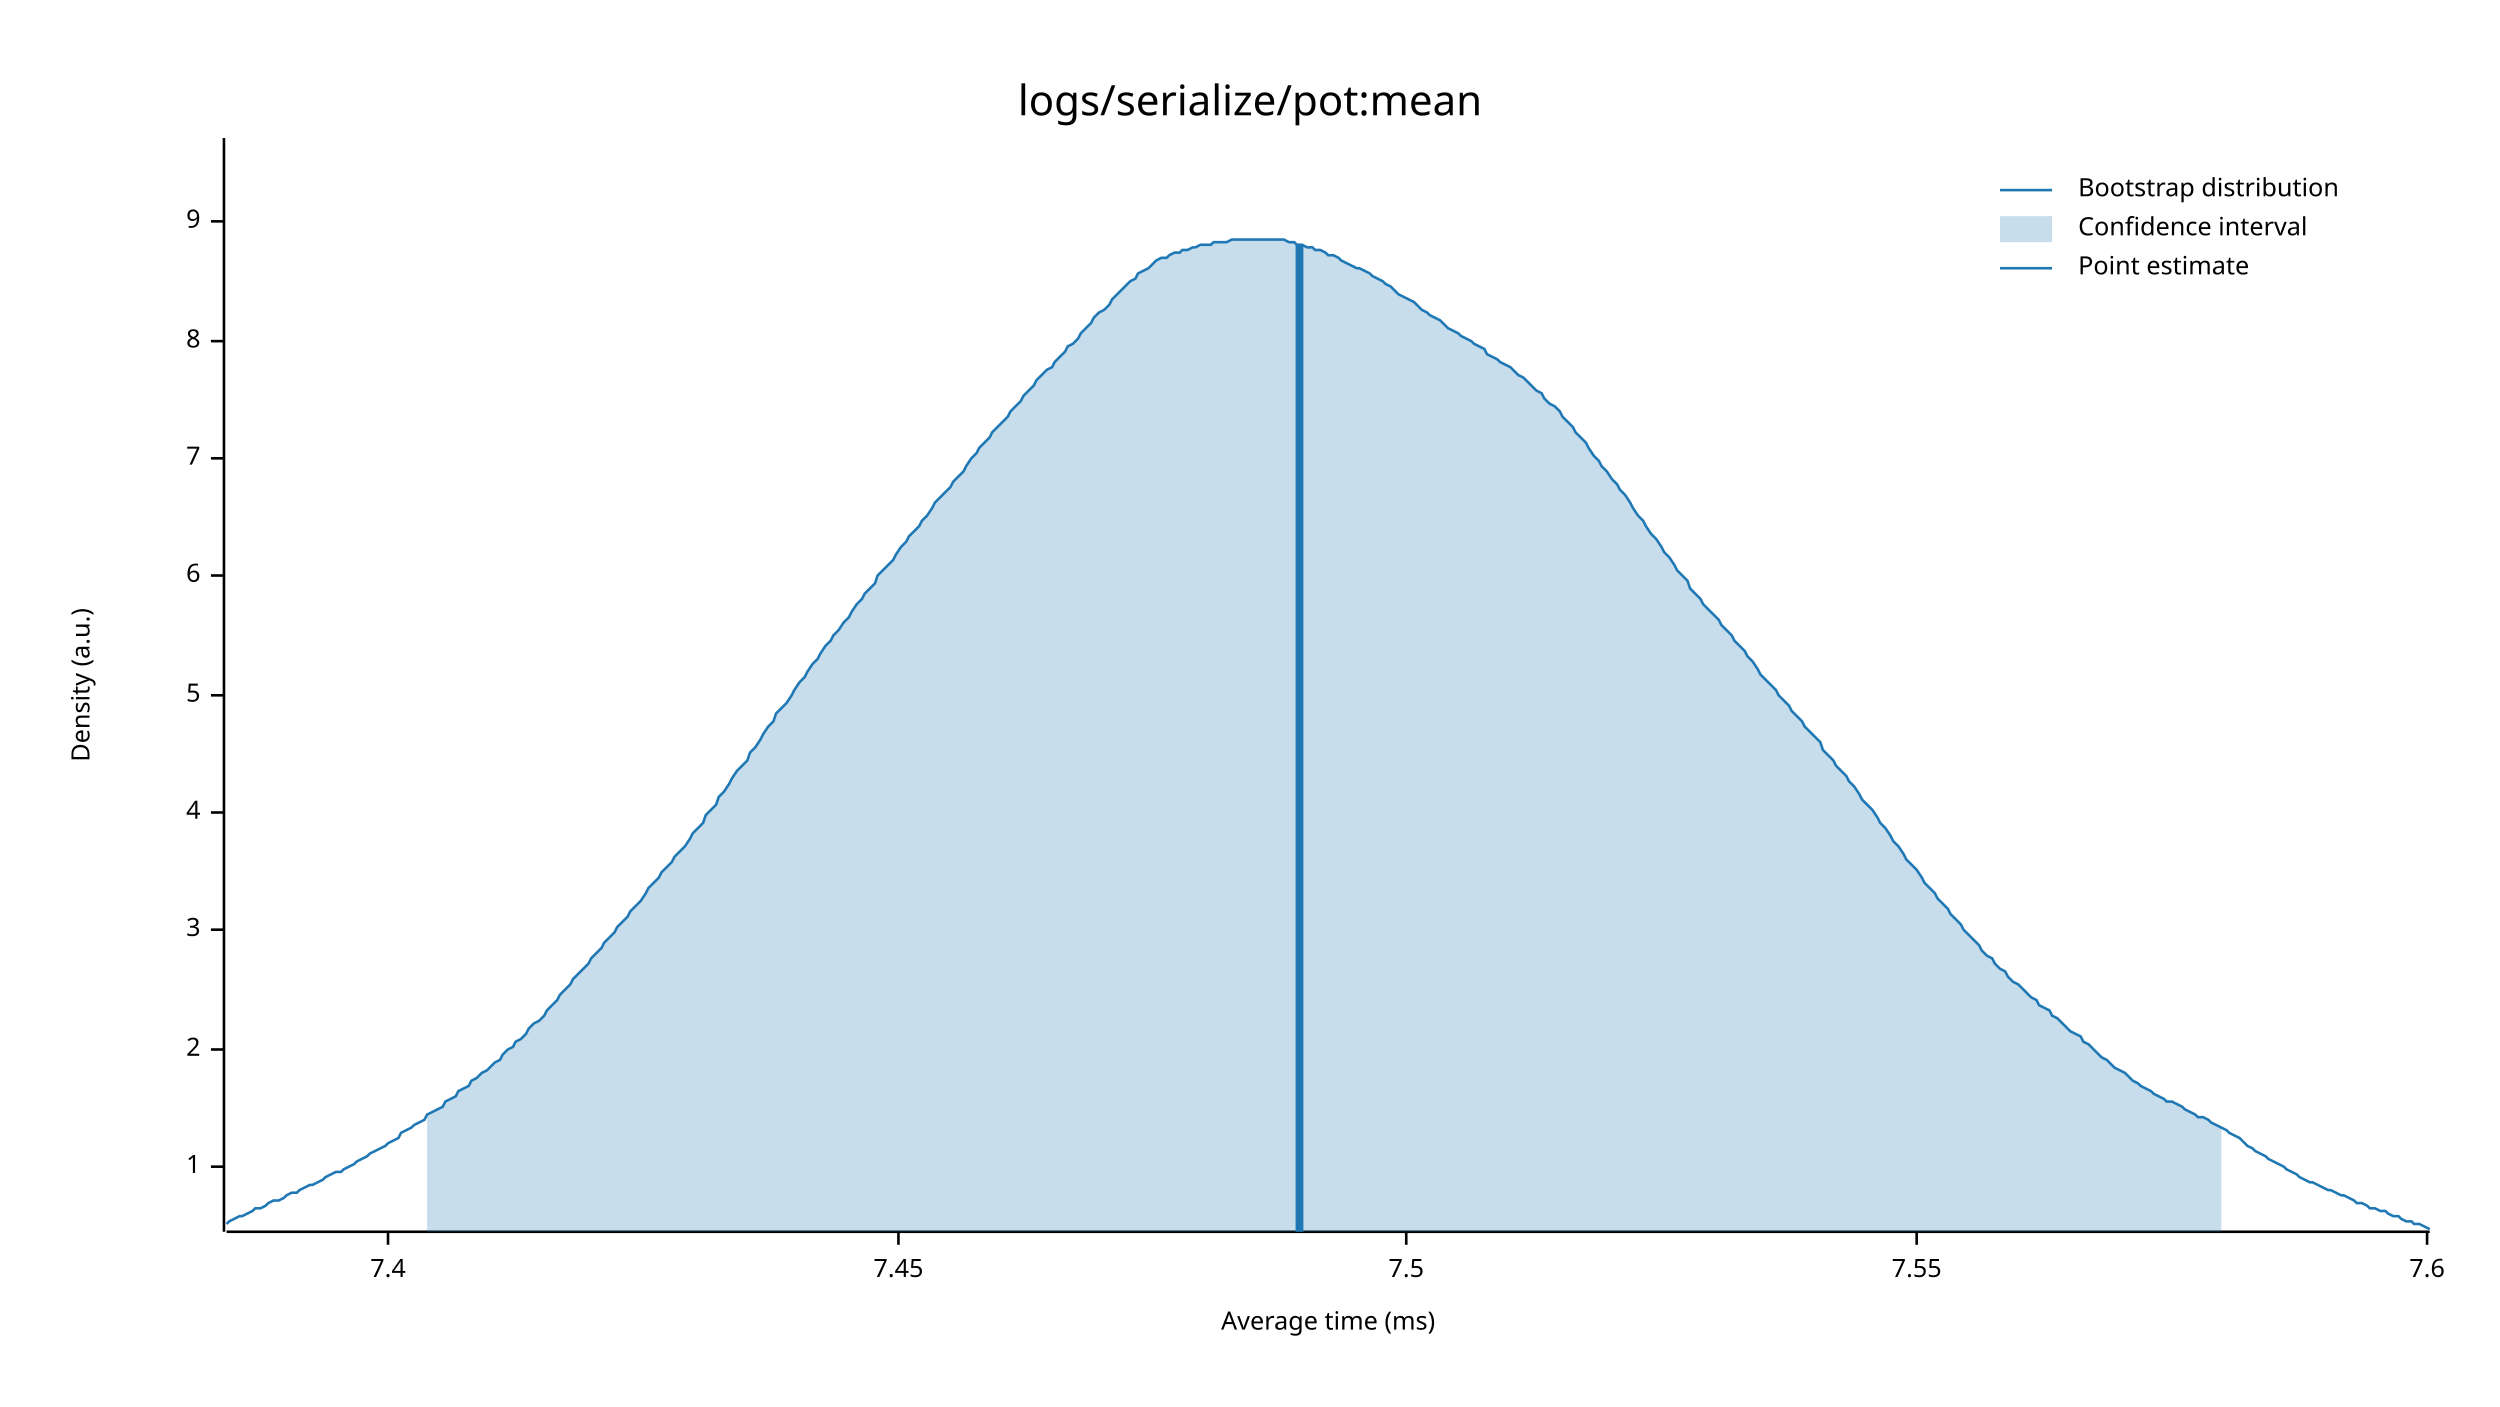
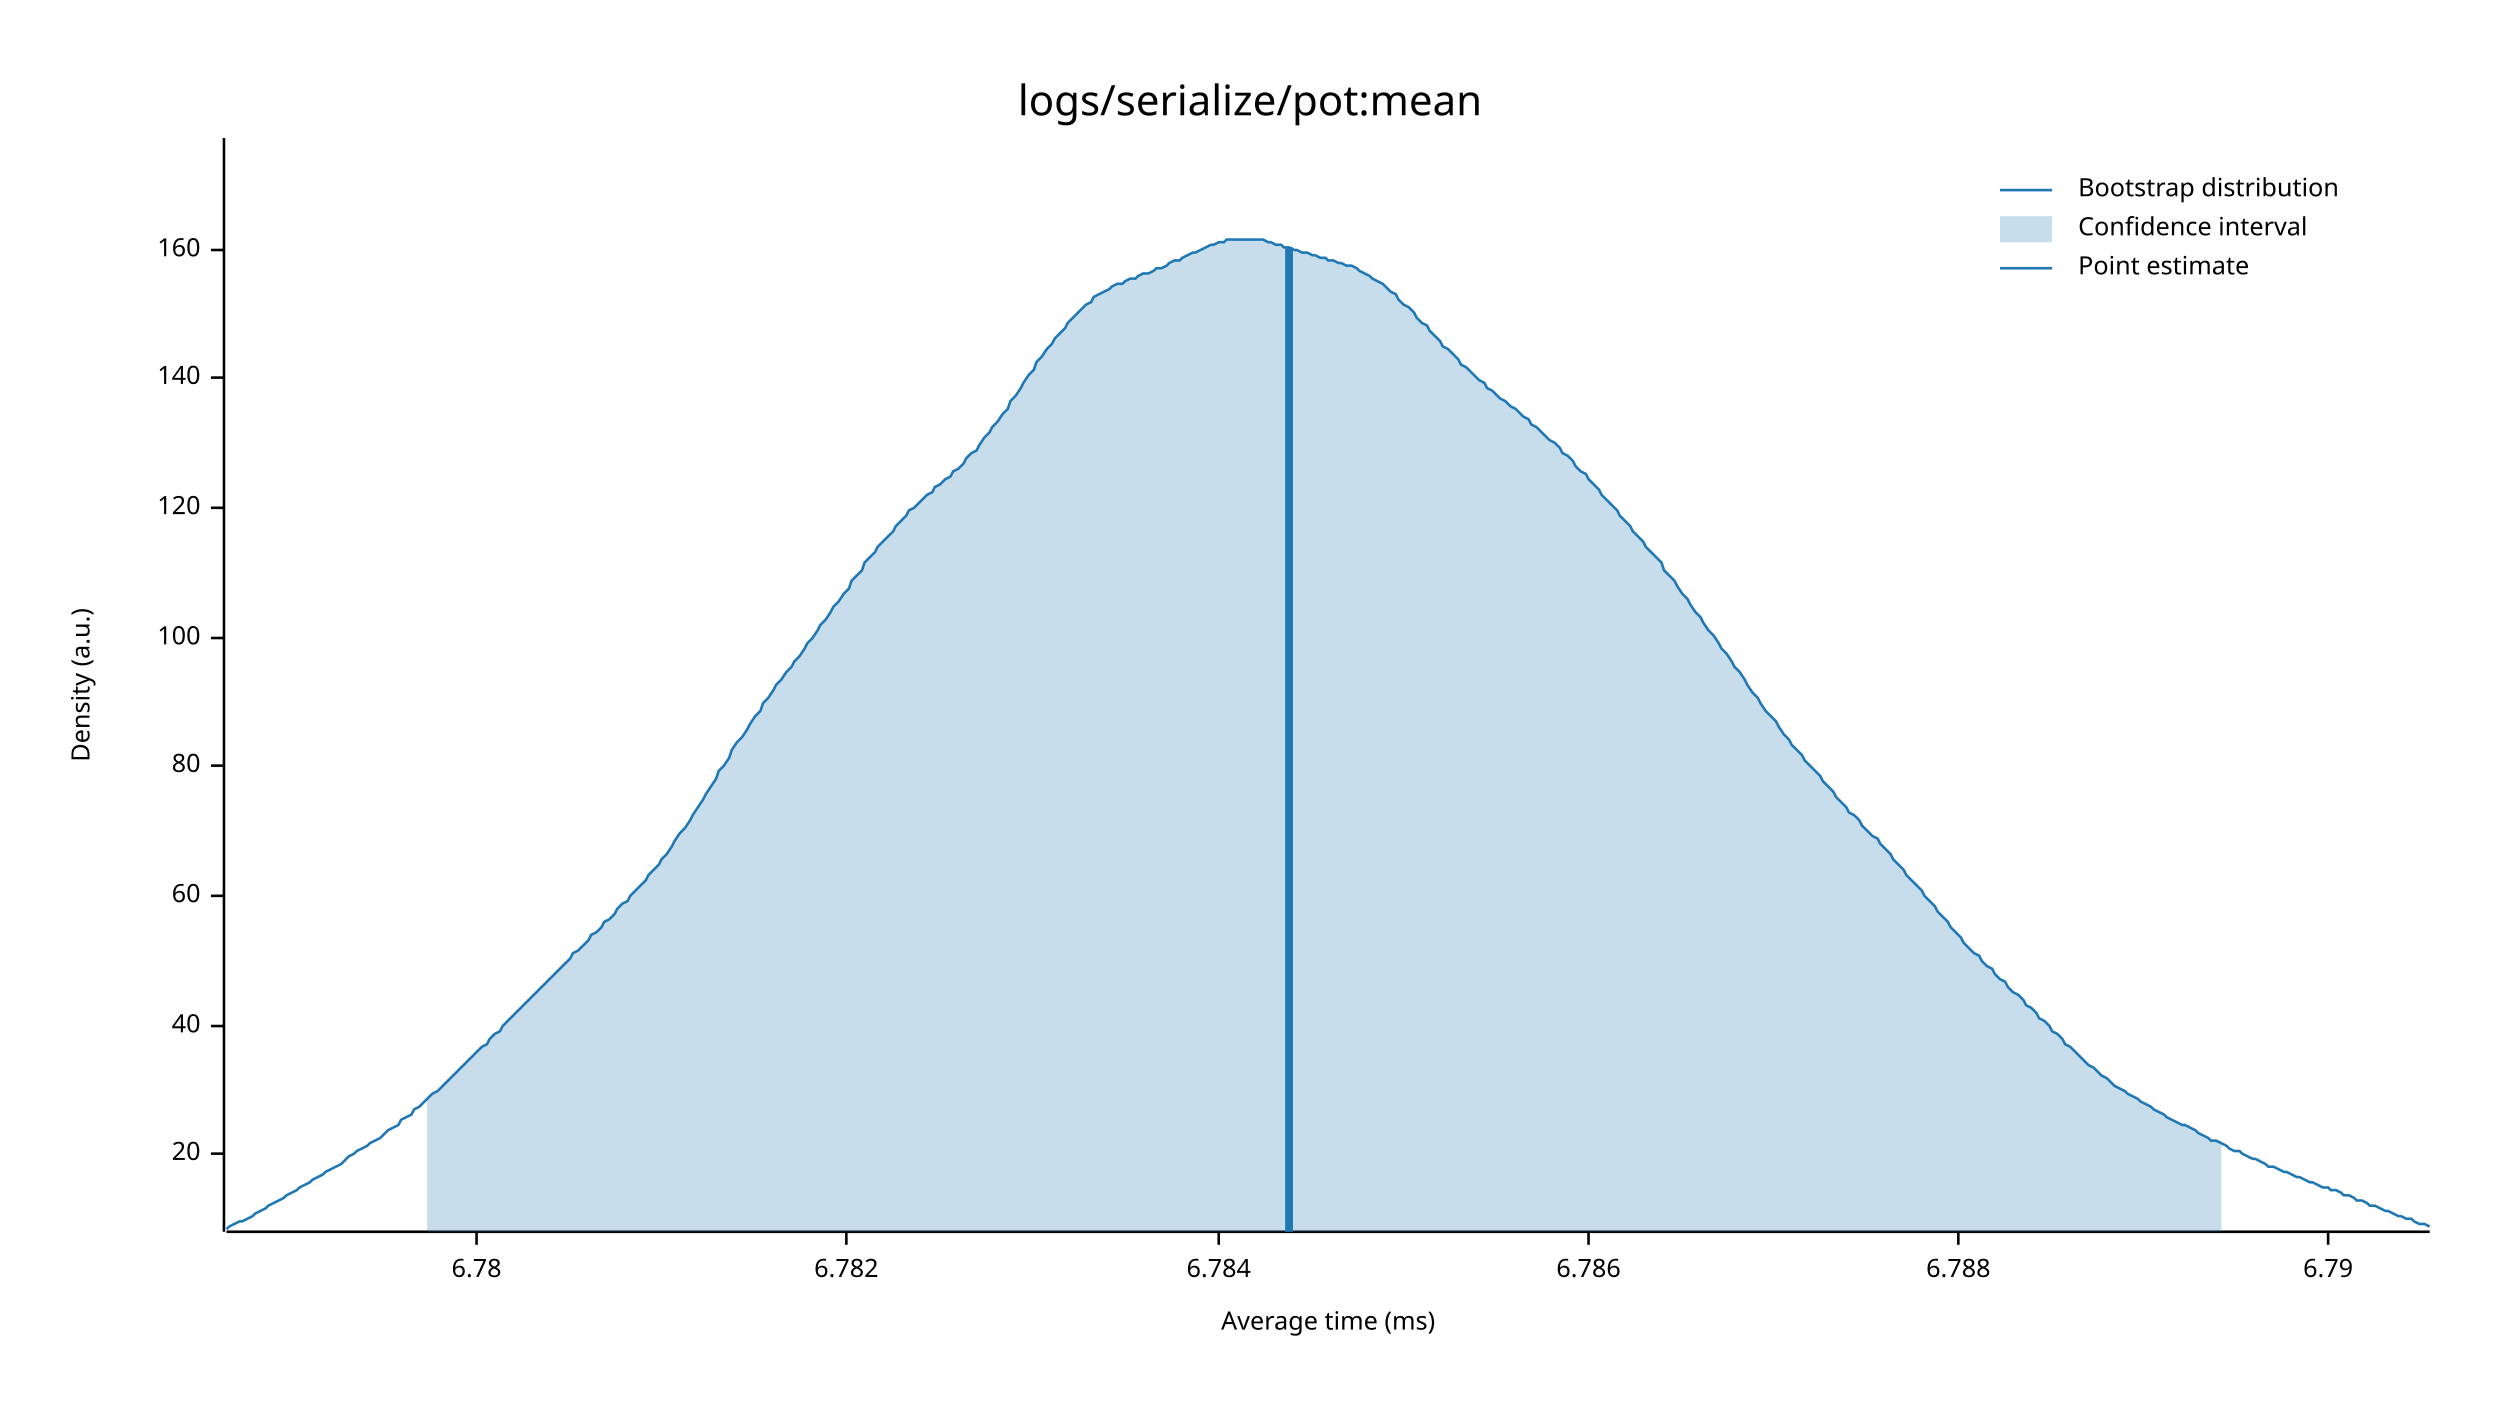
<svg xmlns="http://www.w3.org/2000/svg" style="background-color:#EEE;" width="960" height="540" viewBox="0 0 960 540">
  <text x="480" y="32" dy="0.76em" text-anchor="middle" font-family="sans-serif" font-size="16.129" opacity="1" fill="#000000">
logs/serialize/pot:mean
</text>
  <text x="27" y="263" dy="0.76em" text-anchor="middle" font-family="sans-serif" font-size="9.677" opacity="1" fill="#000000" transform="rotate(270, 27, 263)">
Density (a.u.)
</text>
  <text x="510" y="513" dy="-0.5ex" text-anchor="middle" font-family="sans-serif" font-size="9.677" opacity="1" fill="#000000">
Average time (ms)
</text>
  <polyline fill="none" opacity="1" stroke="#000000" stroke-width="1" points="86,53 86,473 " />
-   <text x="77" y="448" dy="0.5ex" text-anchor="end" font-family="sans-serif" font-size="9.677" opacity="1" fill="#000000">
- 1
+   <text x="77" y="443" dy="0.5ex" text-anchor="end" font-family="sans-serif" font-size="9.677" opacity="1" fill="#000000">
+ 20
</text>
-   <polyline fill="none" opacity="1" stroke="#000000" stroke-width="1" points="81,448 86,448 " />
-   <text x="77" y="403" dy="0.5ex" text-anchor="end" font-family="sans-serif" font-size="9.677" opacity="1" fill="#000000">
- 2
+   <polyline fill="none" opacity="1" stroke="#000000" stroke-width="1" points="81,443 86,443 " />
+   <text x="77" y="394" dy="0.5ex" text-anchor="end" font-family="sans-serif" font-size="9.677" opacity="1" fill="#000000">
+ 40
</text>
-   <polyline fill="none" opacity="1" stroke="#000000" stroke-width="1" points="81,403 86,403 " />
-   <text x="77" y="357" dy="0.5ex" text-anchor="end" font-family="sans-serif" font-size="9.677" opacity="1" fill="#000000">
- 3
+   <polyline fill="none" opacity="1" stroke="#000000" stroke-width="1" points="81,394 86,394 " />
+   <text x="77" y="344" dy="0.5ex" text-anchor="end" font-family="sans-serif" font-size="9.677" opacity="1" fill="#000000">
+ 60
</text>
-   <polyline fill="none" opacity="1" stroke="#000000" stroke-width="1" points="81,357 86,357 " />
-   <text x="77" y="312" dy="0.5ex" text-anchor="end" font-family="sans-serif" font-size="9.677" opacity="1" fill="#000000">
- 4
+   <polyline fill="none" opacity="1" stroke="#000000" stroke-width="1" points="81,344 86,344 " />
+   <text x="77" y="294" dy="0.5ex" text-anchor="end" font-family="sans-serif" font-size="9.677" opacity="1" fill="#000000">
+ 80
</text>
-   <polyline fill="none" opacity="1" stroke="#000000" stroke-width="1" points="81,312 86,312 " />
-   <text x="77" y="267" dy="0.5ex" text-anchor="end" font-family="sans-serif" font-size="9.677" opacity="1" fill="#000000">
- 5
+   <polyline fill="none" opacity="1" stroke="#000000" stroke-width="1" points="81,294 86,294 " />
+   <text x="77" y="245" dy="0.5ex" text-anchor="end" font-family="sans-serif" font-size="9.677" opacity="1" fill="#000000">
+ 100
</text>
-   <polyline fill="none" opacity="1" stroke="#000000" stroke-width="1" points="81,267 86,267 " />
-   <text x="77" y="221" dy="0.5ex" text-anchor="end" font-family="sans-serif" font-size="9.677" opacity="1" fill="#000000">
- 6
+   <polyline fill="none" opacity="1" stroke="#000000" stroke-width="1" points="81,245 86,245 " />
+   <text x="77" y="195" dy="0.5ex" text-anchor="end" font-family="sans-serif" font-size="9.677" opacity="1" fill="#000000">
+ 120
</text>
-   <polyline fill="none" opacity="1" stroke="#000000" stroke-width="1" points="81,221 86,221 " />
-   <text x="77" y="176" dy="0.5ex" text-anchor="end" font-family="sans-serif" font-size="9.677" opacity="1" fill="#000000">
- 7
+   <polyline fill="none" opacity="1" stroke="#000000" stroke-width="1" points="81,195 86,195 " />
+   <text x="77" y="145" dy="0.5ex" text-anchor="end" font-family="sans-serif" font-size="9.677" opacity="1" fill="#000000">
+ 140
</text>
-   <polyline fill="none" opacity="1" stroke="#000000" stroke-width="1" points="81,176 86,176 " />
-   <text x="77" y="131" dy="0.5ex" text-anchor="end" font-family="sans-serif" font-size="9.677" opacity="1" fill="#000000">
- 8
+   <polyline fill="none" opacity="1" stroke="#000000" stroke-width="1" points="81,145 86,145 " />
+   <text x="77" y="96" dy="0.5ex" text-anchor="end" font-family="sans-serif" font-size="9.677" opacity="1" fill="#000000">
+ 160
</text>
-   <polyline fill="none" opacity="1" stroke="#000000" stroke-width="1" points="81,131 86,131 " />
-   <text x="77" y="85" dy="0.5ex" text-anchor="end" font-family="sans-serif" font-size="9.677" opacity="1" fill="#000000">
- 9
+   <polyline fill="none" opacity="1" stroke="#000000" stroke-width="1" points="81,96 86,96 " />
+   <polyline fill="none" opacity="1" stroke="#000000" stroke-width="1" points="87,473 933,473 " />
+   <text x="183" y="483" dy="0.76em" text-anchor="middle" font-family="sans-serif" font-size="9.677" opacity="1" fill="#000000">
+ 6.78
</text>
-   <polyline fill="none" opacity="1" stroke="#000000" stroke-width="1" points="81,85 86,85 " />
-   <polyline fill="none" opacity="1" stroke="#000000" stroke-width="1" points="87,473 933,473 " />
-   <text x="149" y="483" dy="0.76em" text-anchor="middle" font-family="sans-serif" font-size="9.677" opacity="1" fill="#000000">
- 7.4
+   <polyline fill="none" opacity="1" stroke="#000000" stroke-width="1" points="183,473 183,478 " />
+   <text x="325" y="483" dy="0.76em" text-anchor="middle" font-family="sans-serif" font-size="9.677" opacity="1" fill="#000000">
+ 6.782
</text>
-   <polyline fill="none" opacity="1" stroke="#000000" stroke-width="1" points="149,473 149,478 " />
-   <text x="345" y="483" dy="0.76em" text-anchor="middle" font-family="sans-serif" font-size="9.677" opacity="1" fill="#000000">
- 7.45
+   <polyline fill="none" opacity="1" stroke="#000000" stroke-width="1" points="325,473 325,478 " />
+   <text x="468" y="483" dy="0.76em" text-anchor="middle" font-family="sans-serif" font-size="9.677" opacity="1" fill="#000000">
+ 6.784
</text>
-   <polyline fill="none" opacity="1" stroke="#000000" stroke-width="1" points="345,473 345,478 " />
-   <text x="540" y="483" dy="0.76em" text-anchor="middle" font-family="sans-serif" font-size="9.677" opacity="1" fill="#000000">
- 7.5
+   <polyline fill="none" opacity="1" stroke="#000000" stroke-width="1" points="468,473 468,478 " />
+   <text x="610" y="483" dy="0.76em" text-anchor="middle" font-family="sans-serif" font-size="9.677" opacity="1" fill="#000000">
+ 6.786
</text>
-   <polyline fill="none" opacity="1" stroke="#000000" stroke-width="1" points="540,473 540,478 " />
-   <text x="736" y="483" dy="0.76em" text-anchor="middle" font-family="sans-serif" font-size="9.677" opacity="1" fill="#000000">
- 7.55
+   <polyline fill="none" opacity="1" stroke="#000000" stroke-width="1" points="610,473 610,478 " />
+   <text x="752" y="483" dy="0.76em" text-anchor="middle" font-family="sans-serif" font-size="9.677" opacity="1" fill="#000000">
+ 6.788
</text>
-   <polyline fill="none" opacity="1" stroke="#000000" stroke-width="1" points="736,473 736,478 " />
-   <text x="932" y="483" dy="0.76em" text-anchor="middle" font-family="sans-serif" font-size="9.677" opacity="1" fill="#000000">
- 7.6
+   <polyline fill="none" opacity="1" stroke="#000000" stroke-width="1" points="752,473 752,478 " />
+   <text x="894" y="483" dy="0.76em" text-anchor="middle" font-family="sans-serif" font-size="9.677" opacity="1" fill="#000000">
+ 6.79
</text>
-   <polyline fill="none" opacity="1" stroke="#000000" stroke-width="1" points="932,473 932,478 " />
-   <polyline fill="none" opacity="1" stroke="#1F78B4" stroke-width="1" points="87,470 88,469 90,468 92,467 93,467 95,466 97,465 98,464 100,464 102,463 103,462 105,461 107,461 109,460 110,459 112,458 114,458 115,457 117,456 119,455 120,455 122,454 124,453 125,452 127,451 129,450 131,450 132,449 134,448 136,447 137,446 139,445 141,444 142,443 144,442 146,441 148,440 149,439 151,438 153,437 154,435 156,434 158,433 159,432 161,431 163,430 164,428 166,427 168,426 170,425 171,423 173,422 175,421 176,419 178,418 180,417 181,415 183,414 185,412 187,411 188,410 190,408 192,407 193,405 195,403 197,402 198,400 200,399 202,397 203,395 205,393 207,392 209,390 210,388 212,386 214,384 215,382 217,380 219,378 220,376 222,374 224,372 226,370 227,368 229,366 231,364 232,362 234,360 236,358 237,356 239,354 241,352 242,350 244,348 246,346 248,343 249,341 251,339 253,337 254,335 256,333 258,331 259,329 261,327 263,325 265,322 266,320 268,318 270,316 271,313 273,311 275,309 276,306 278,304 280,301 281,299 283,296 285,294 287,292 288,289 290,287 292,284 293,282 295,279 297,277 298,274 300,272 302,270 304,267 305,265 307,262 309,260 310,258 312,255 314,253 315,251 317,248 319,246 320,244 322,242 324,239 326,237 327,235 329,232 331,230 332,228 334,226 336,224 337,221 339,219 341,217 343,215 344,213 346,210 348,208 349,206 351,204 353,202 354,200 356,198 358,195 359,193 361,191 363,189 365,187 366,185 368,183 370,181 371,179 373,176 375,174 376,172 378,170 380,168 381,166 383,164 385,162 387,160 388,158 390,156 392,154 393,152 395,150 397,148 398,146 400,144 402,142 404,141 405,139 407,137 409,135 410,133 412,132 414,130 415,128 417,126 419,124 420,122 422,120 424,119 426,117 427,115 429,113 431,111 432,110 434,108 436,107 437,105 439,104 441,103 443,101 444,100 446,99 448,99 449,98 451,97 453,97 454,96 456,96 458,95 459,95 461,94 463,94 465,94 466,93 468,93 470,93 471,93 473,92 475,92 476,92 478,92 480,92 482,92 483,92 485,92 487,92 488,92 490,92 492,92 493,92 495,93 497,93 498,94 500,94 502,95 504,95 505,96 507,96 509,97 510,98 512,98 514,99 515,100 517,101 519,102 521,103 522,103 524,104 526,105 527,106 529,107 531,108 532,109 534,110 536,112 537,113 539,114 541,115 543,116 544,117 546,119 548,120 549,121 551,122 553,123 554,124 556,126 558,127 560,128 561,129 563,130 565,131 566,132 568,133 570,134 571,136 573,137 575,138 576,139 578,140 580,141 582,143 583,144 585,145 587,147 588,148 590,150 592,151 593,153 595,155 597,156 599,158 600,160 602,162 604,164 605,166 607,168 609,170 610,172 612,175 614,177 615,179 617,181 619,184 621,186 622,188 624,190 626,193 627,195 629,198 631,200 632,202 634,205 636,207 638,210 639,212 641,214 643,217 644,219 646,221 648,223 649,226 651,228 653,230 654,232 656,234 658,236 660,238 661,240 663,242 665,244 666,246 668,248 670,250 671,252 673,254 675,257 676,259 678,261 680,263 682,265 683,267 685,269 687,271 688,273 690,275 692,277 693,279 695,281 697,283 699,285 700,288 702,290 704,292 705,294 707,296 709,298 710,300 712,302 714,305 715,307 717,309 719,311 721,314 722,316 724,318 726,321 727,323 729,325 731,328 732,330 734,332 736,334 738,337 739,339 741,341 743,343 744,345 746,347 748,349 749,351 751,353 753,355 754,357 756,359 758,361 760,363 761,365 763,367 765,368 766,370 768,372 770,373 771,375 773,377 775,378 777,380 778,381 780,383 782,384 783,386 785,387 787,388 788,390 790,391 792,393 793,394 795,396 797,397 799,398 800,400 802,401 804,403 805,404 807,406 809,407 810,408 812,410 814,411 816,412 817,413 819,415 821,416 822,417 824,418 826,419 827,420 829,421 831,422 832,423 834,423 836,424 838,425 839,426 841,427 843,428 844,429 846,429 848,430 849,431 851,432 853,433 855,434 856,435 858,436 860,437 861,438 863,440 865,441 866,442 868,443 870,444 871,445 873,446 875,447 877,448 878,449 880,450 882,451 883,452 885,453 887,454 888,454 890,455 892,456 894,457 895,457 897,458 899,459 900,459 902,460 904,461 905,462 907,462 909,463 910,464 912,464 914,465 916,465 917,466 919,467 921,467 922,468 924,469 926,469 927,470 929,470 931,471 933,472 " />
-   <polygon opacity="0.25" fill="#1F78B4" points="164,428 166,427 168,426 170,425 171,423 173,422 175,421 176,419 178,418 180,417 181,415 183,414 185,412 187,411 188,410 190,408 192,407 193,405 195,403 197,402 198,400 200,399 202,397 203,395 205,393 207,392 209,390 210,388 212,386 214,384 215,382 217,380 219,378 220,376 222,374 224,372 226,370 227,368 229,366 231,364 232,362 234,360 236,358 237,356 239,354 241,352 242,350 244,348 246,346 248,343 249,341 251,339 253,337 254,335 256,333 258,331 259,329 261,327 263,325 265,322 266,320 268,318 270,316 271,313 273,311 275,309 276,306 278,304 280,301 281,299 283,296 285,294 287,292 288,289 290,287 292,284 293,282 295,279 297,277 298,274 300,272 302,270 304,267 305,265 307,262 309,260 310,258 312,255 314,253 315,251 317,248 319,246 320,244 322,242 324,239 326,237 327,235 329,232 331,230 332,228 334,226 336,224 337,221 339,219 341,217 343,215 344,213 346,210 348,208 349,206 351,204 353,202 354,200 356,198 358,195 359,193 361,191 363,189 365,187 366,185 368,183 370,181 371,179 373,176 375,174 376,172 378,170 380,168 381,166 383,164 385,162 387,160 388,158 390,156 392,154 393,152 395,150 397,148 398,146 400,144 402,142 404,141 405,139 407,137 409,135 410,133 412,132 414,130 415,128 417,126 419,124 420,122 422,120 424,119 426,117 427,115 429,113 431,111 432,110 434,108 436,107 437,105 439,104 441,103 443,101 444,100 446,99 448,99 449,98 451,97 453,97 454,96 456,96 458,95 459,95 461,94 463,94 465,94 466,93 468,93 470,93 471,93 473,92 475,92 476,92 478,92 480,92 482,92 483,92 485,92 487,92 488,92 490,92 492,92 493,92 495,93 497,93 498,94 500,94 502,95 504,95 505,96 507,96 509,97 510,98 512,98 514,99 515,100 517,101 519,102 521,103 522,103 524,104 526,105 527,106 529,107 531,108 532,109 534,110 536,112 537,113 539,114 541,115 543,116 544,117 546,119 548,120 549,121 551,122 553,123 554,124 556,126 558,127 560,128 561,129 563,130 565,131 566,132 568,133 570,134 571,136 573,137 575,138 576,139 578,140 580,141 582,143 583,144 585,145 587,147 588,148 590,150 592,151 593,153 595,155 597,156 599,158 600,160 602,162 604,164 605,166 607,168 609,170 610,172 612,175 614,177 615,179 617,181 619,184 621,186 622,188 624,190 626,193 627,195 629,198 631,200 632,202 634,205 636,207 638,210 639,212 641,214 643,217 644,219 646,221 648,223 649,226 651,228 653,230 654,232 656,234 658,236 660,238 661,240 663,242 665,244 666,246 668,248 670,250 671,252 673,254 675,257 676,259 678,261 680,263 682,265 683,267 685,269 687,271 688,273 690,275 692,277 693,279 695,281 697,283 699,285 700,288 702,290 704,292 705,294 707,296 709,298 710,300 712,302 714,305 715,307 717,309 719,311 721,314 722,316 724,318 726,321 727,323 729,325 731,328 732,330 734,332 736,334 738,337 739,339 741,341 743,343 744,345 746,347 748,349 749,351 751,353 753,355 754,357 756,359 758,361 760,363 761,365 763,367 765,368 766,370 768,372 770,373 771,375 773,377 775,378 777,380 778,381 780,383 782,384 783,386 785,387 787,388 788,390 790,391 792,393 793,394 795,396 797,397 799,398 800,400 802,401 804,403 805,404 807,406 809,407 810,408 812,410 814,411 816,412 817,413 819,415 821,416 822,417 824,418 826,419 827,420 829,421 831,422 832,423 834,423 836,424 838,425 839,426 841,427 843,428 844,429 846,429 848,430 849,431 851,432 853,433 853,473 164,473 " />
-   <polyline fill="none" opacity="1" stroke="#1F78B4" stroke-width="3" points="499,473 499,94 " />
+   <polyline fill="none" opacity="1" stroke="#000000" stroke-width="1" points="894,473 894,478 " />
+   <polyline fill="none" opacity="1" stroke="#1F78B4" stroke-width="1" points="87,472 88,471 90,470 92,469 93,469 95,468 97,467 98,466 100,465 102,464 103,463 105,462 107,461 109,460 110,459 112,458 114,457 115,456 117,455 119,454 120,453 122,452 124,451 125,450 127,449 129,448 131,447 132,446 134,444 136,443 137,442 139,441 141,440 142,439 144,438 146,437 148,435 149,434 151,433 153,432 154,430 156,429 158,428 159,426 161,425 163,423 164,422 166,420 168,419 170,417 171,416 173,414 175,412 176,411 178,409 180,407 181,406 183,404 185,402 187,401 188,399 190,397 192,396 193,394 195,392 197,390 198,389 200,387 202,385 203,384 205,382 207,380 209,378 210,377 212,375 214,373 215,372 217,370 219,368 220,366 222,365 224,363 226,361 227,359 229,358 231,356 232,354 234,353 236,351 237,349 239,347 241,346 242,344 244,342 246,340 248,338 249,336 251,334 253,332 254,330 256,328 258,325 259,323 261,320 263,318 265,315 266,313 268,310 270,307 271,305 273,302 275,299 276,296 278,294 280,291 281,288 283,285 285,283 287,280 288,278 290,275 292,273 293,270 295,268 297,265 298,263 300,261 302,258 304,256 305,254 307,252 309,249 310,247 312,245 314,242 315,240 317,238 319,235 320,233 322,231 324,228 326,226 327,223 329,221 331,219 332,216 334,214 336,212 337,210 339,208 341,206 343,204 344,202 346,200 348,198 349,196 351,195 353,193 354,192 356,190 358,189 359,187 361,186 363,184 365,183 366,181 368,180 370,178 371,176 373,174 375,173 376,171 378,168 380,166 381,164 383,162 385,159 387,157 388,154 390,152 392,149 393,147 395,144 397,142 398,139 400,137 402,134 404,132 405,130 407,128 409,126 410,124 412,122 414,120 415,119 417,117 419,116 420,114 422,113 424,112 426,111 427,110 429,109 431,109 432,108 434,107 436,107 437,106 439,105 441,105 443,104 444,103 446,103 448,102 449,101 451,100 453,100 454,99 456,98 458,97 459,97 461,96 463,95 465,94 466,94 468,93 470,93 471,92 473,92 475,92 476,92 478,92 480,92 482,92 483,92 485,92 487,93 488,93 490,94 492,94 493,95 495,95 497,96 498,96 500,97 502,97 504,98 505,98 507,99 509,99 510,100 512,100 514,101 515,101 517,102 519,102 521,103 522,104 524,105 526,106 527,107 529,108 531,109 532,110 534,112 536,113 537,115 539,117 541,118 543,120 544,122 546,124 548,125 549,127 551,129 553,131 554,133 556,134 558,136 560,138 561,140 563,141 565,143 566,144 568,146 570,147 571,149 573,150 575,152 576,153 578,154 580,156 582,157 583,158 585,160 587,161 588,163 590,164 592,166 593,167 595,169 597,170 599,172 600,174 602,175 604,177 605,179 607,181 609,182 610,184 612,186 614,188 615,190 617,192 619,194 621,196 622,198 624,200 626,202 627,204 629,206 631,208 632,210 634,212 636,214 638,216 639,219 641,221 643,223 644,225 646,228 648,230 649,232 651,235 653,237 654,239 656,242 658,244 660,247 661,249 663,251 665,254 666,256 668,258 670,261 671,263 673,266 675,268 676,270 678,273 680,275 682,277 683,279 685,282 687,284 688,286 690,288 692,290 693,292 695,294 697,296 699,298 700,300 702,302 704,304 705,306 707,308 709,310 710,312 712,313 714,315 715,317 717,319 719,321 721,322 722,324 724,326 726,328 727,330 729,332 731,334 732,336 734,338 736,340 738,342 739,344 741,346 743,348 744,350 746,352 748,354 749,356 751,358 753,360 754,362 756,364 758,366 760,367 761,369 763,371 765,372 766,374 768,376 770,377 771,379 773,381 775,382 777,384 778,386 780,387 782,389 783,391 785,392 787,394 788,396 790,397 792,399 793,401 795,402 797,404 799,406 800,407 802,409 804,410 805,411 807,413 809,414 810,415 812,417 814,418 816,419 817,420 819,421 821,422 822,423 824,424 826,425 827,426 829,427 831,428 832,429 834,430 836,431 838,432 839,432 841,433 843,434 844,435 846,436 848,437 849,438 851,438 853,439 855,440 856,441 858,442 860,442 861,443 863,444 865,445 866,445 868,446 870,447 871,448 873,448 875,449 877,450 878,450 880,451 882,452 883,452 885,453 887,454 888,454 890,455 892,456 894,456 895,457 897,457 899,458 900,459 902,459 904,460 905,461 907,461 909,462 910,463 912,463 914,464 916,465 917,465 919,466 921,467 922,467 924,468 926,468 927,469 929,470 931,470 933,471 " />
+   <polygon opacity="0.25" fill="#1F78B4" points="164,422 166,420 168,419 170,417 171,416 173,414 175,412 176,411 178,409 180,407 181,406 183,404 185,402 187,401 188,399 190,397 192,396 193,394 195,392 197,390 198,389 200,387 202,385 203,384 205,382 207,380 209,378 210,377 212,375 214,373 215,372 217,370 219,368 220,366 222,365 224,363 226,361 227,359 229,358 231,356 232,354 234,353 236,351 237,349 239,347 241,346 242,344 244,342 246,340 248,338 249,336 251,334 253,332 254,330 256,328 258,325 259,323 261,320 263,318 265,315 266,313 268,310 270,307 271,305 273,302 275,299 276,296 278,294 280,291 281,288 283,285 285,283 287,280 288,278 290,275 292,273 293,270 295,268 297,265 298,263 300,261 302,258 304,256 305,254 307,252 309,249 310,247 312,245 314,242 315,240 317,238 319,235 320,233 322,231 324,228 326,226 327,223 329,221 331,219 332,216 334,214 336,212 337,210 339,208 341,206 343,204 344,202 346,200 348,198 349,196 351,195 353,193 354,192 356,190 358,189 359,187 361,186 363,184 365,183 366,181 368,180 370,178 371,176 373,174 375,173 376,171 378,168 380,166 381,164 383,162 385,159 387,157 388,154 390,152 392,149 393,147 395,144 397,142 398,139 400,137 402,134 404,132 405,130 407,128 409,126 410,124 412,122 414,120 415,119 417,117 419,116 420,114 422,113 424,112 426,111 427,110 429,109 431,109 432,108 434,107 436,107 437,106 439,105 441,105 443,104 444,103 446,103 448,102 449,101 451,100 453,100 454,99 456,98 458,97 459,97 461,96 463,95 465,94 466,94 468,93 470,93 471,92 473,92 475,92 476,92 478,92 480,92 482,92 483,92 485,92 487,93 488,93 490,94 492,94 493,95 495,95 497,96 498,96 500,97 502,97 504,98 505,98 507,99 509,99 510,100 512,100 514,101 515,101 517,102 519,102 521,103 522,104 524,105 526,106 527,107 529,108 531,109 532,110 534,112 536,113 537,115 539,117 541,118 543,120 544,122 546,124 548,125 549,127 551,129 553,131 554,133 556,134 558,136 560,138 561,140 563,141 565,143 566,144 568,146 570,147 571,149 573,150 575,152 576,153 578,154 580,156 582,157 583,158 585,160 587,161 588,163 590,164 592,166 593,167 595,169 597,170 599,172 600,174 602,175 604,177 605,179 607,181 609,182 610,184 612,186 614,188 615,190 617,192 619,194 621,196 622,198 624,200 626,202 627,204 629,206 631,208 632,210 634,212 636,214 638,216 639,219 641,221 643,223 644,225 646,228 648,230 649,232 651,235 653,237 654,239 656,242 658,244 660,247 661,249 663,251 665,254 666,256 668,258 670,261 671,263 673,266 675,268 676,270 678,273 680,275 682,277 683,279 685,282 687,284 688,286 690,288 692,290 693,292 695,294 697,296 699,298 700,300 702,302 704,304 705,306 707,308 709,310 710,312 712,313 714,315 715,317 717,319 719,321 721,322 722,324 724,326 726,328 727,330 729,332 731,334 732,336 734,338 736,340 738,342 739,344 741,346 743,348 744,350 746,352 748,354 749,356 751,358 753,360 754,362 756,364 758,366 760,367 761,369 763,371 765,372 766,374 768,376 770,377 771,379 773,381 775,382 777,384 778,386 780,387 782,389 783,391 785,392 787,394 788,396 790,397 792,399 793,401 795,402 797,404 799,406 800,407 802,409 804,410 805,411 807,413 809,414 810,415 812,417 814,418 816,419 817,420 819,421 821,422 822,423 824,424 826,425 827,426 829,427 831,428 832,429 834,430 836,431 838,432 839,432 841,433 843,434 844,435 846,436 848,437 849,438 851,438 853,439 853,473 164,473 " />
+   <polyline fill="none" opacity="1" stroke="#1F78B4" stroke-width="3" points="495,473 495,95 " />
  <text x="798" y="68" dy="0.76em" text-anchor="start" font-family="sans-serif" font-size="9.677" opacity="1" fill="#000000">
Bootstrap distribution
</text>
  <text x="798" y="83" dy="0.76em" text-anchor="start" font-family="sans-serif" font-size="9.677" opacity="1" fill="#000000">
Confidence interval
</text>
  <text x="798" y="98" dy="0.76em" text-anchor="start" font-family="sans-serif" font-size="9.677" opacity="1" fill="#000000">
Point estimate
</text>
  <polyline fill="none" opacity="1" stroke="#1F78B4" stroke-width="1" points="768,73 788,73 " />
  <rect x="768" y="83" width="20" height="10" opacity="0.25" fill="#1F78B4" stroke="none" />
  <polyline fill="none" opacity="1" stroke="#1F78B4" stroke-width="1" points="768,103 788,103 " />
</svg>
